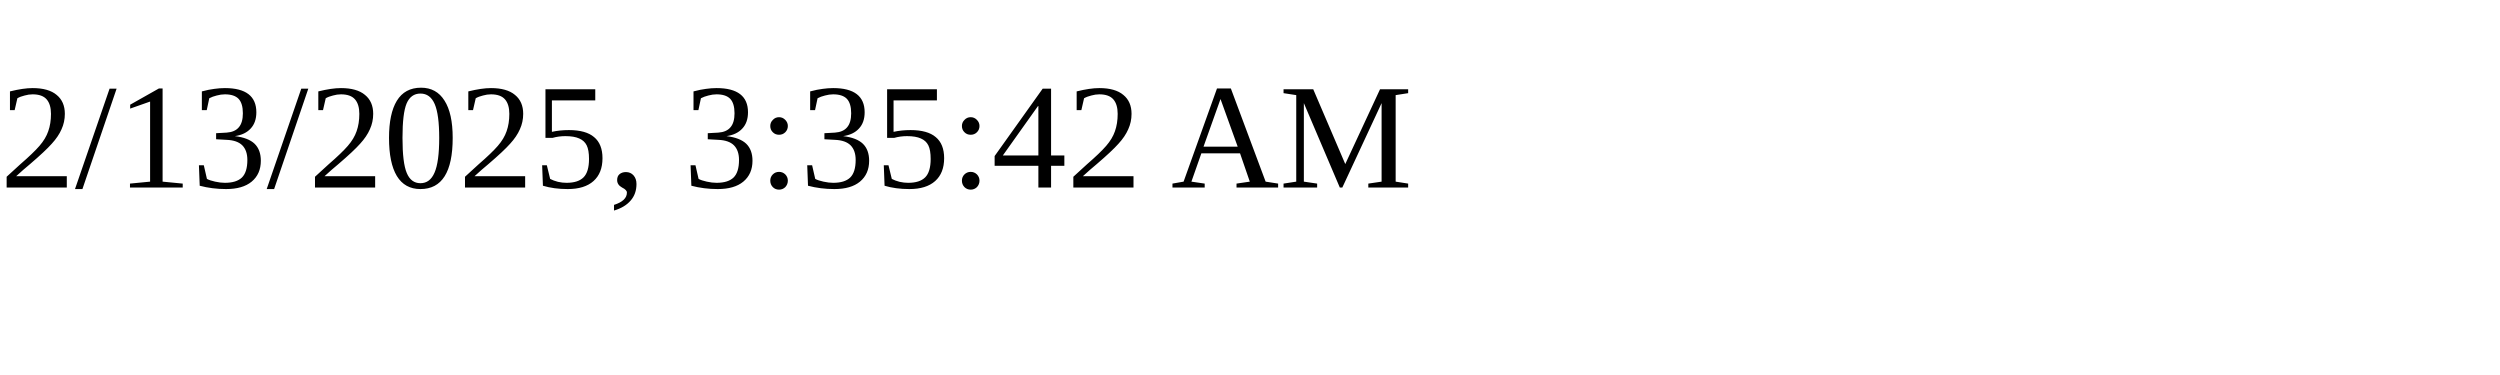
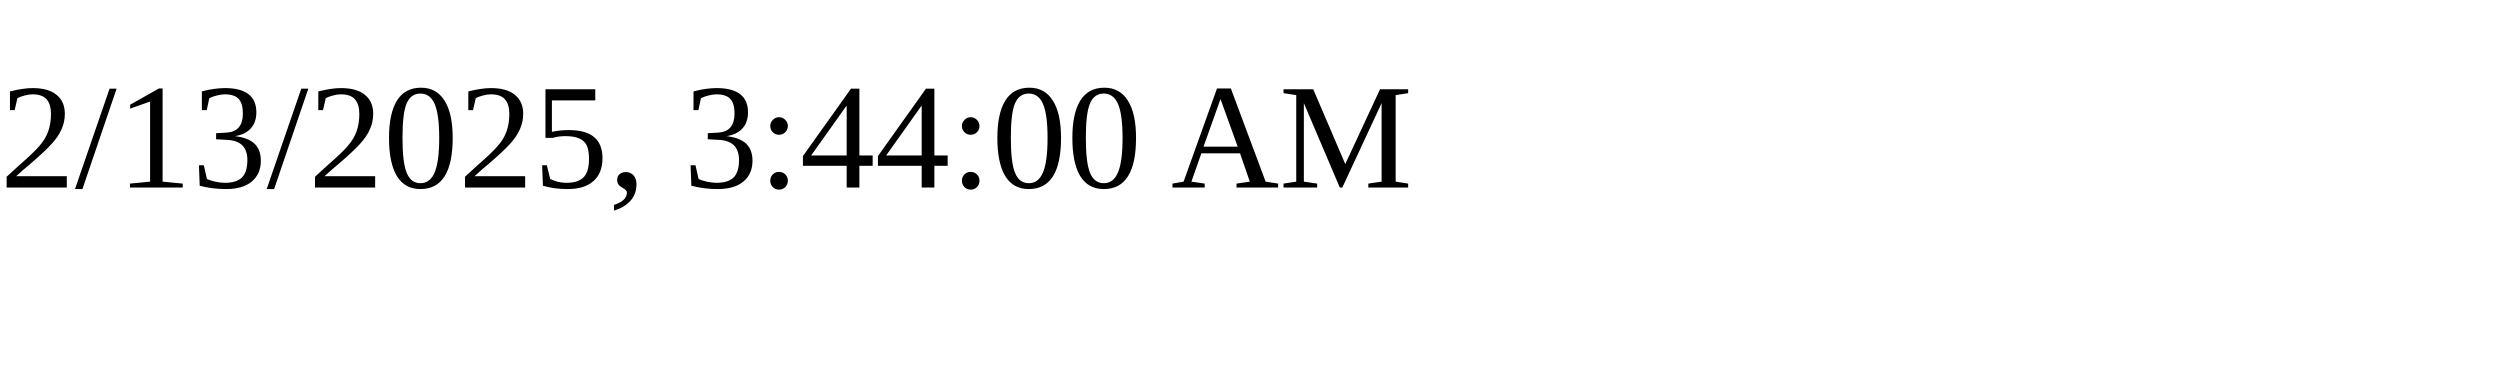
<svg xmlns="http://www.w3.org/2000/svg" height="30" width="200">
-   <text x="0" y="15">2/13/2025, 3:35:42 AM</text>
+   <text x="0" y="15">2/13/2025, 3:44:00 AM</text>
</svg>
